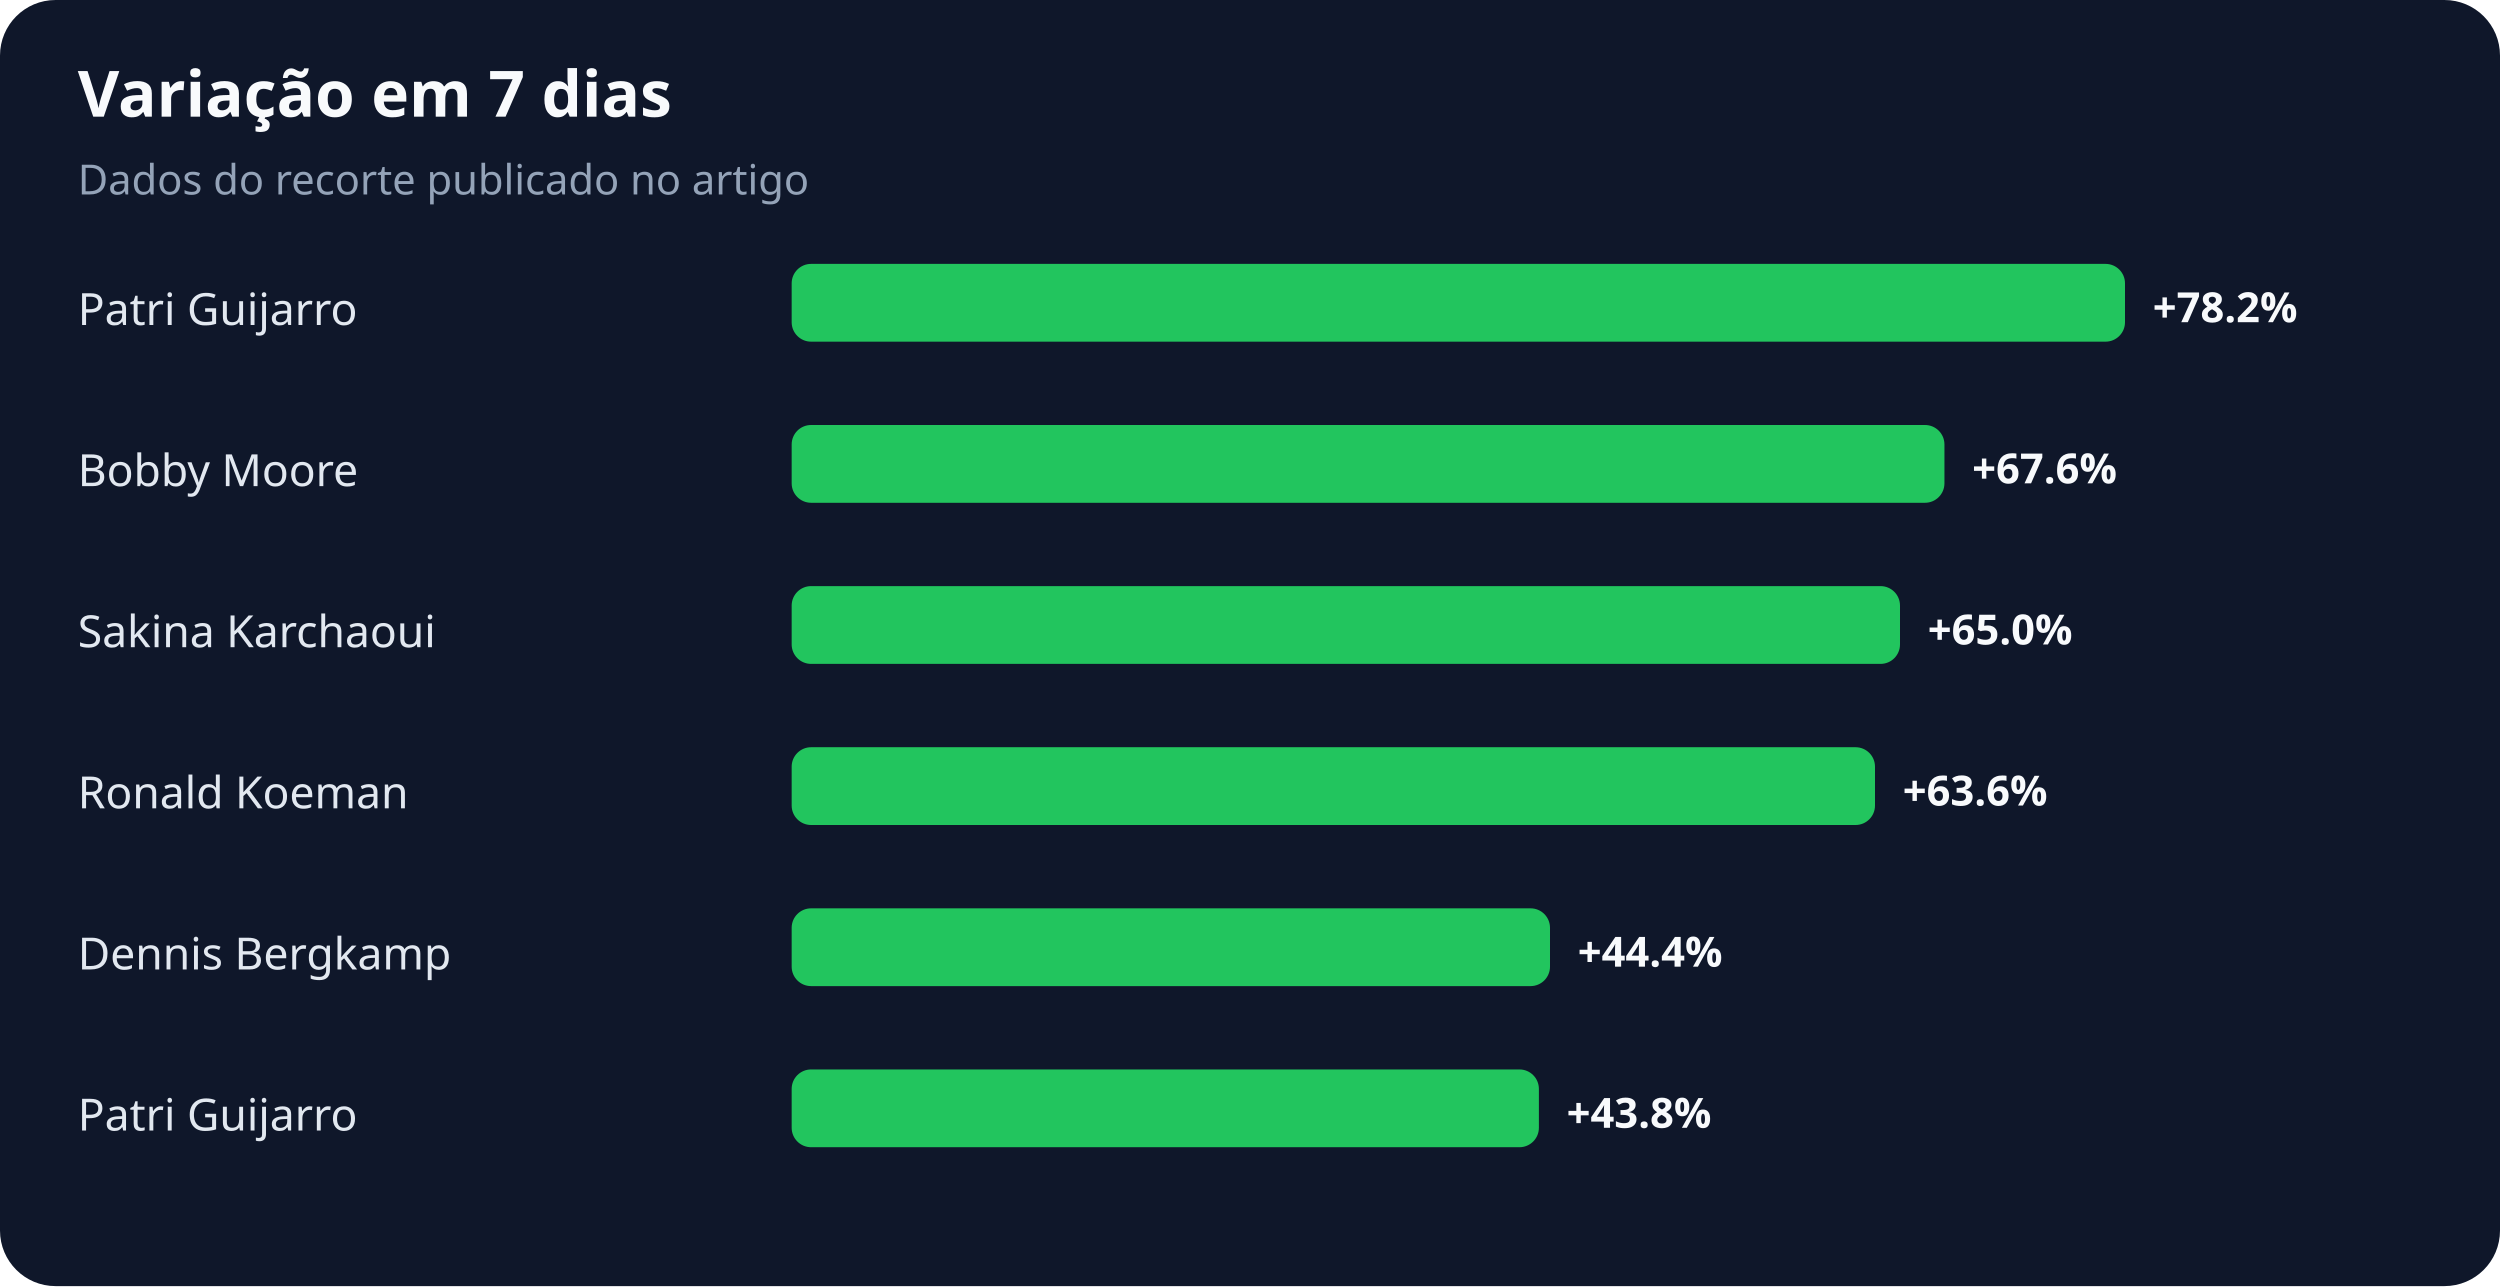
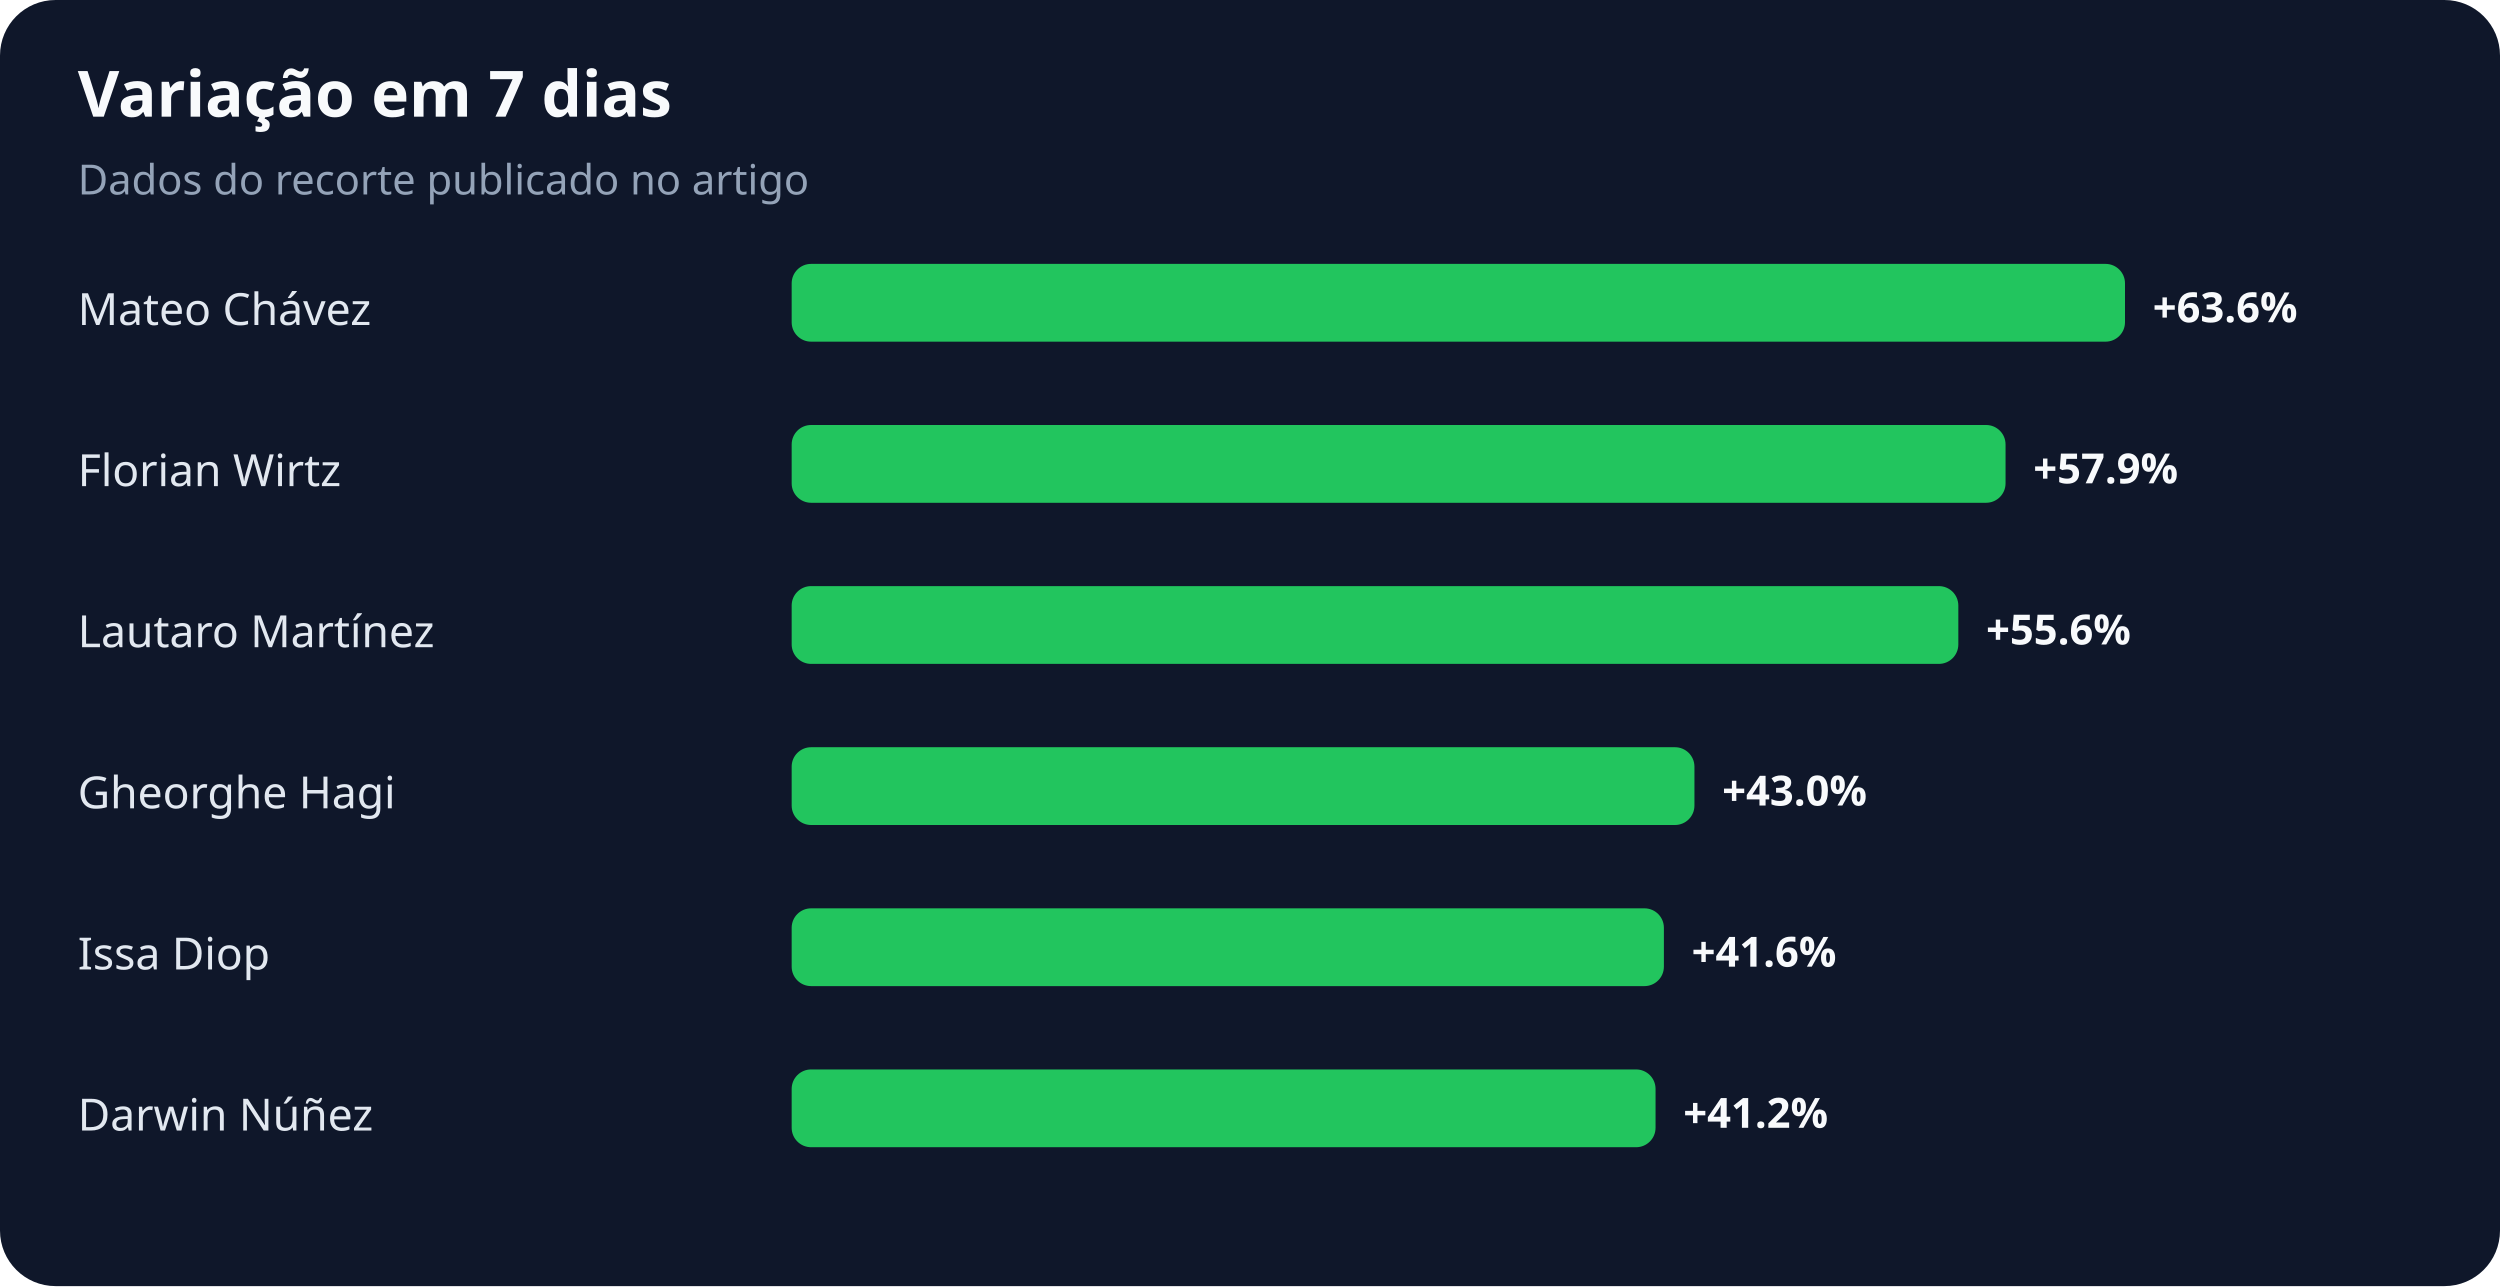
<svg xmlns="http://www.w3.org/2000/svg" width="900" height="463" viewBox="0 0 900 463" role="img" aria-labelledby="title desc">
  <rect width="100%" height="100%" rx="20" fill="#0f172a" />
  <text x="28" y="42" fill="#f8fafc" font-family="system-ui,sans-serif" font-size="23" font-weight="700">Variação em 7 dias</text>
  <text x="28" y="70" fill="#94a3b8" font-family="system-ui,sans-serif" font-size="15">Dados do recorte publicado no artigo</text>
-   <text x="28" y="117" fill="#e2e8f0" font-family="system-ui,sans-serif" font-size="16">Patri Guijarro</text>
+   <text x="28" y="117" fill="#e2e8f0" font-family="system-ui,sans-serif" font-size="16">Mateo Chávez</text>
  <rect x="285" y="95" width="480" height="28" rx="7" fill="#22c55e" />
-   <text x="775" y="116" fill="#f8fafc" font-family="system-ui,sans-serif" font-size="15" font-weight="700">+78.2%</text>
-   <text x="28" y="175" fill="#e2e8f0" font-family="system-ui,sans-serif" font-size="16">Bobby Moore</text>
-   <rect x="285" y="153" width="415" height="28" rx="7" fill="#22c55e" />
-   <text x="710" y="174" fill="#f8fafc" font-family="system-ui,sans-serif" font-size="15" font-weight="700">+67.6%</text>
-   <text x="28" y="233" fill="#e2e8f0" font-family="system-ui,sans-serif" font-size="16">Sakina Karchaoui</text>
-   <rect x="285" y="211" width="399" height="28" rx="7" fill="#22c55e" />
-   <text x="694" y="232" fill="#f8fafc" font-family="system-ui,sans-serif" font-size="15" font-weight="700">+65.0%</text>
-   <text x="28" y="291" fill="#e2e8f0" font-family="system-ui,sans-serif" font-size="16">Ronald Koeman</text>
-   <rect x="285" y="269" width="390" height="28" rx="7" fill="#22c55e" />
-   <text x="685" y="290" fill="#f8fafc" font-family="system-ui,sans-serif" font-size="15" font-weight="700">+63.6%</text>
-   <text x="28" y="349" fill="#e2e8f0" font-family="system-ui,sans-serif" font-size="16">Dennis Bergkamp</text>
-   <rect x="285" y="327" width="273" height="28" rx="7" fill="#22c55e" />
-   <text x="568" y="348" fill="#f8fafc" font-family="system-ui,sans-serif" font-size="15" font-weight="700">+44.4%</text>
-   <text x="28" y="407" fill="#e2e8f0" font-family="system-ui,sans-serif" font-size="16">Patri Guijarro</text>
-   <rect x="285" y="385" width="269" height="28" rx="7" fill="#22c55e" />
-   <text x="564" y="406" fill="#f8fafc" font-family="system-ui,sans-serif" font-size="15" font-weight="700">+43.8%</text>
+   <text x="775" y="116" fill="#f8fafc" font-family="system-ui,sans-serif" font-size="15" font-weight="700">+63.6%</text>
+   <text x="28" y="175" fill="#e2e8f0" font-family="system-ui,sans-serif" font-size="16">Florian Wirtz</text>
+   <rect x="285" y="153" width="437" height="28" rx="7" fill="#22c55e" />
+   <text x="732" y="174" fill="#f8fafc" font-family="system-ui,sans-serif" font-size="15" font-weight="700">+57.9%</text>
+   <text x="28" y="233" fill="#e2e8f0" font-family="system-ui,sans-serif" font-size="16">Lautaro Martínez</text>
+   <rect x="285" y="211" width="420" height="28" rx="7" fill="#22c55e" />
+   <text x="715" y="232" fill="#f8fafc" font-family="system-ui,sans-serif" font-size="15" font-weight="700">+55.6%</text>
+   <text x="28" y="291" fill="#e2e8f0" font-family="system-ui,sans-serif" font-size="16">Gheorghe Hagi</text>
+   <rect x="285" y="269" width="325" height="28" rx="7" fill="#22c55e" />
+   <text x="620" y="290" fill="#f8fafc" font-family="system-ui,sans-serif" font-size="15" font-weight="700">+43.0%</text>
+   <text x="28" y="349" fill="#e2e8f0" font-family="system-ui,sans-serif" font-size="16">Issa Diop</text>
+   <rect x="285" y="327" width="314" height="28" rx="7" fill="#22c55e" />
+   <text x="609" y="348" fill="#f8fafc" font-family="system-ui,sans-serif" font-size="15" font-weight="700">+41.6%</text>
+   <text x="28" y="407" fill="#e2e8f0" font-family="system-ui,sans-serif" font-size="16">Darwin Núñez</text>
+   <rect x="285" y="385" width="311" height="28" rx="7" fill="#22c55e" />
+   <text x="606" y="406" fill="#f8fafc" font-family="system-ui,sans-serif" font-size="15" font-weight="700">+41.2%</text>
</svg>
